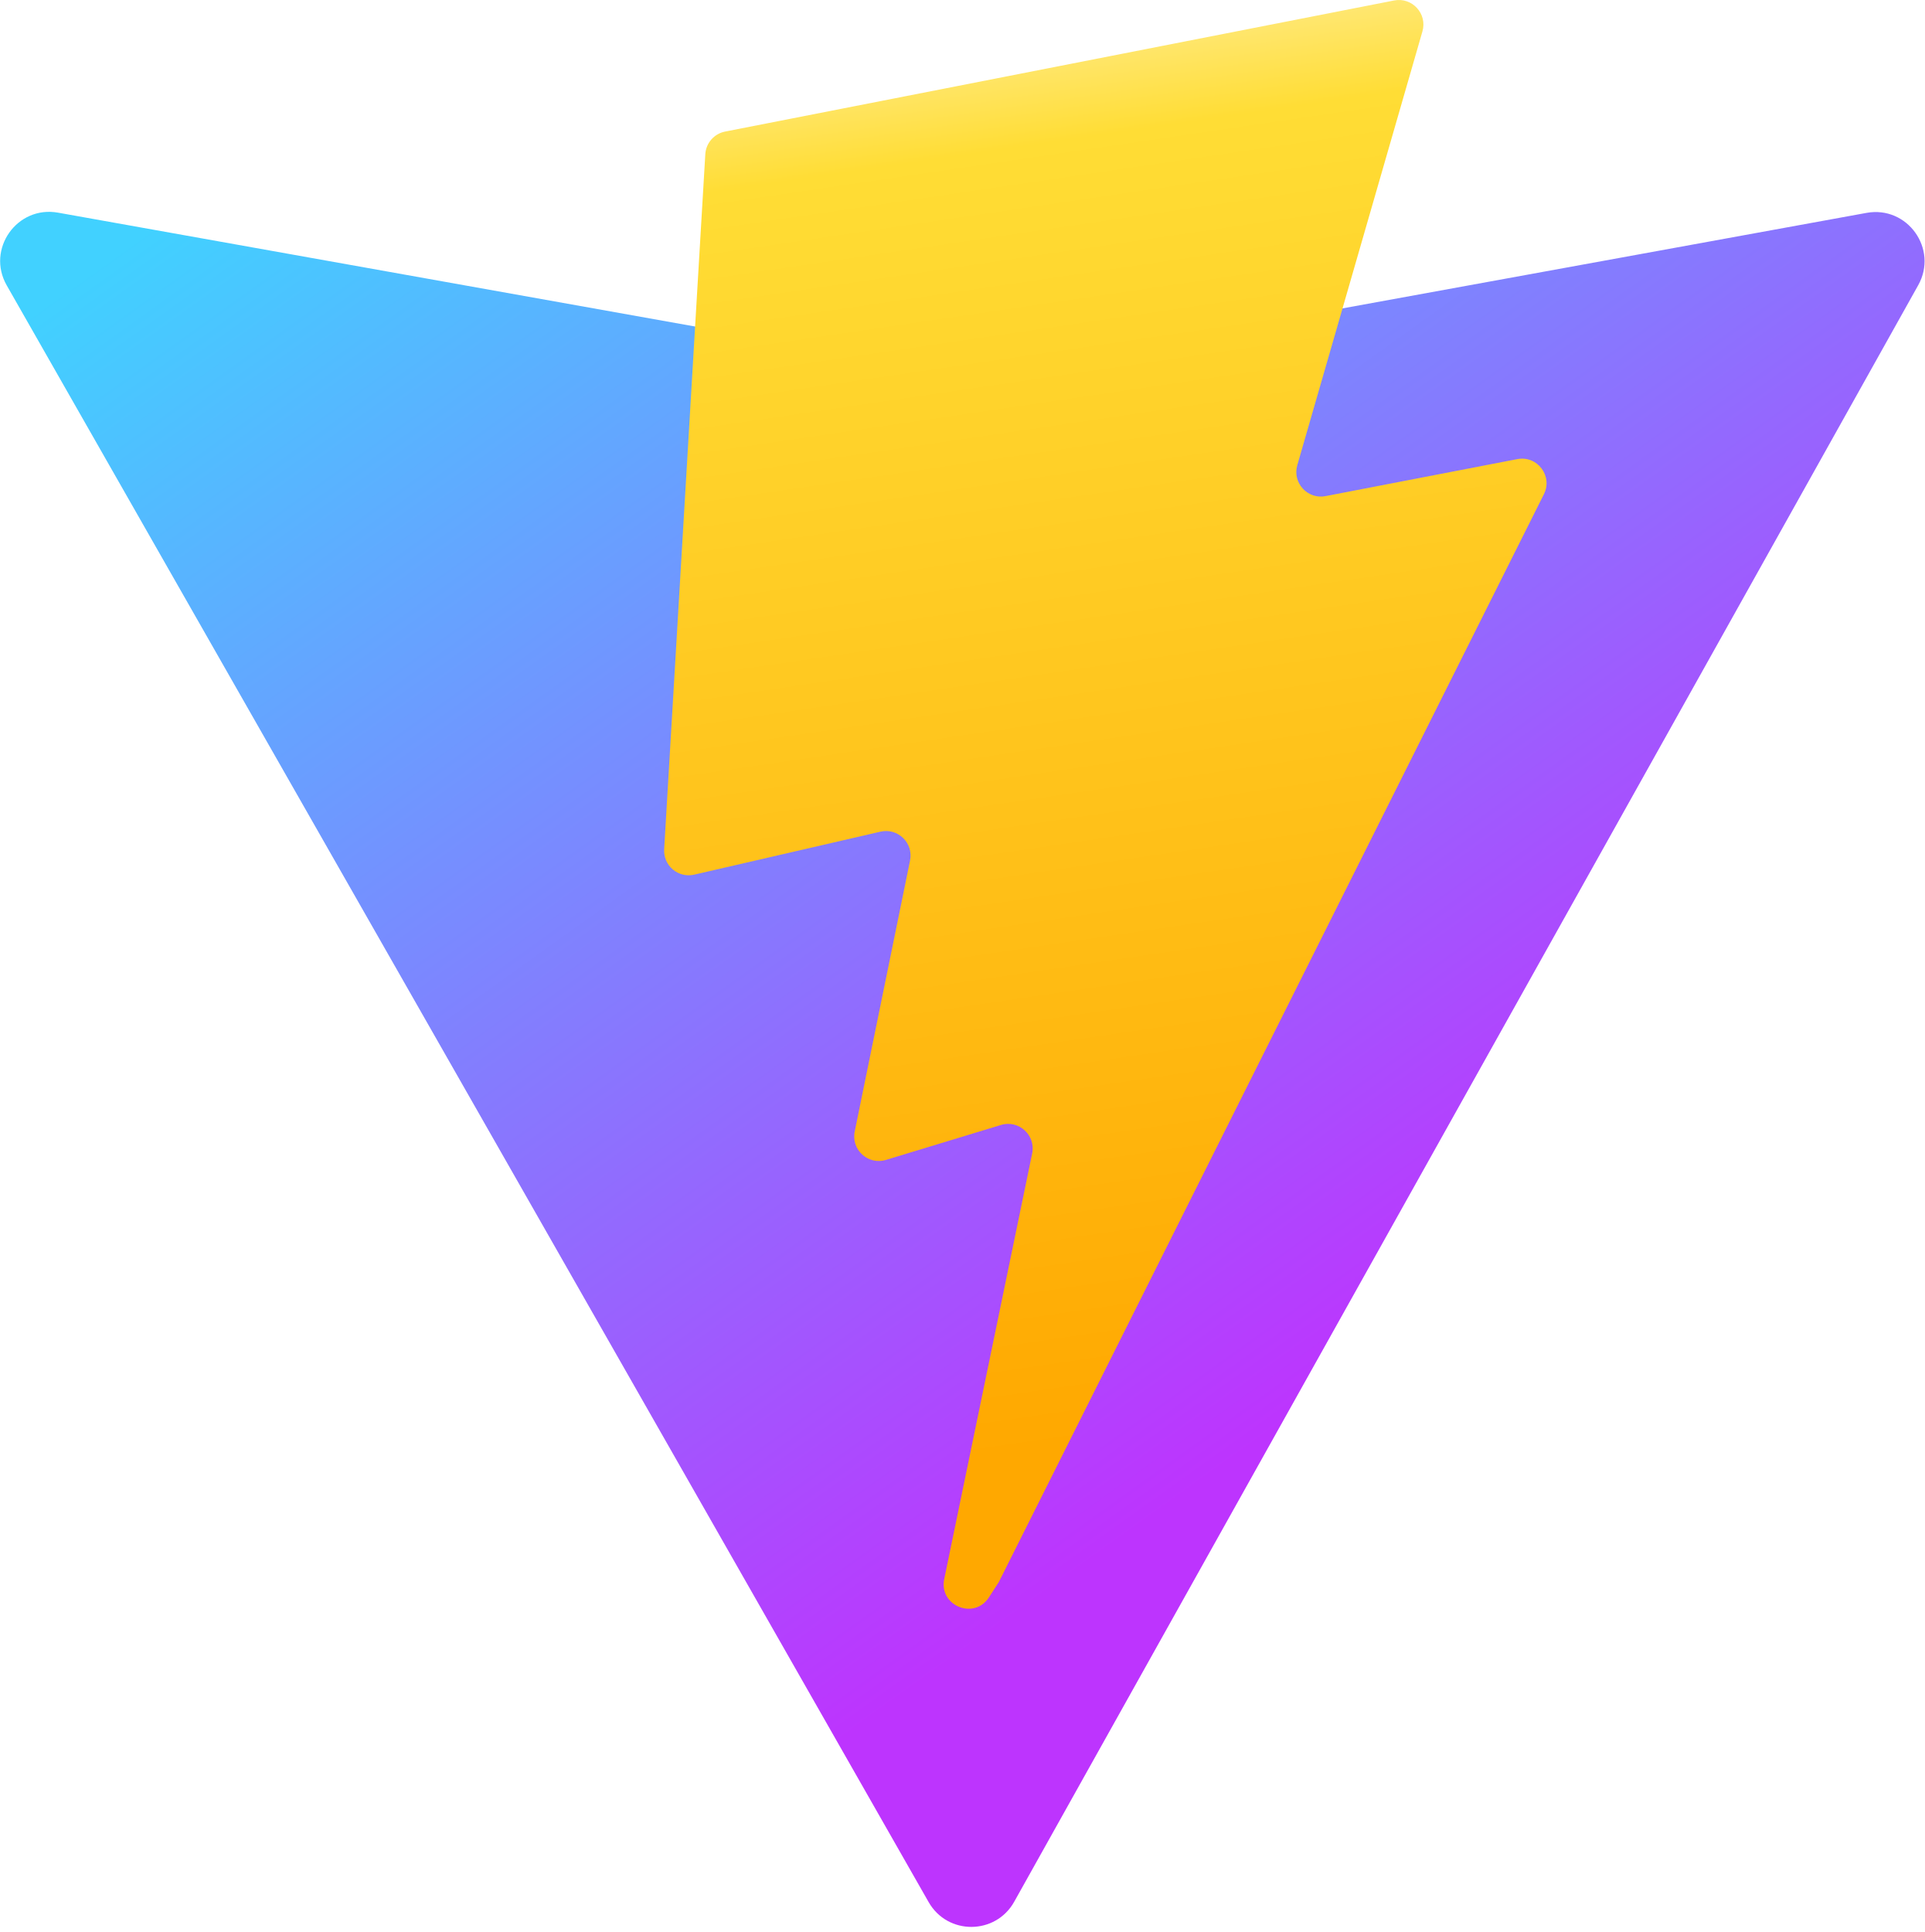
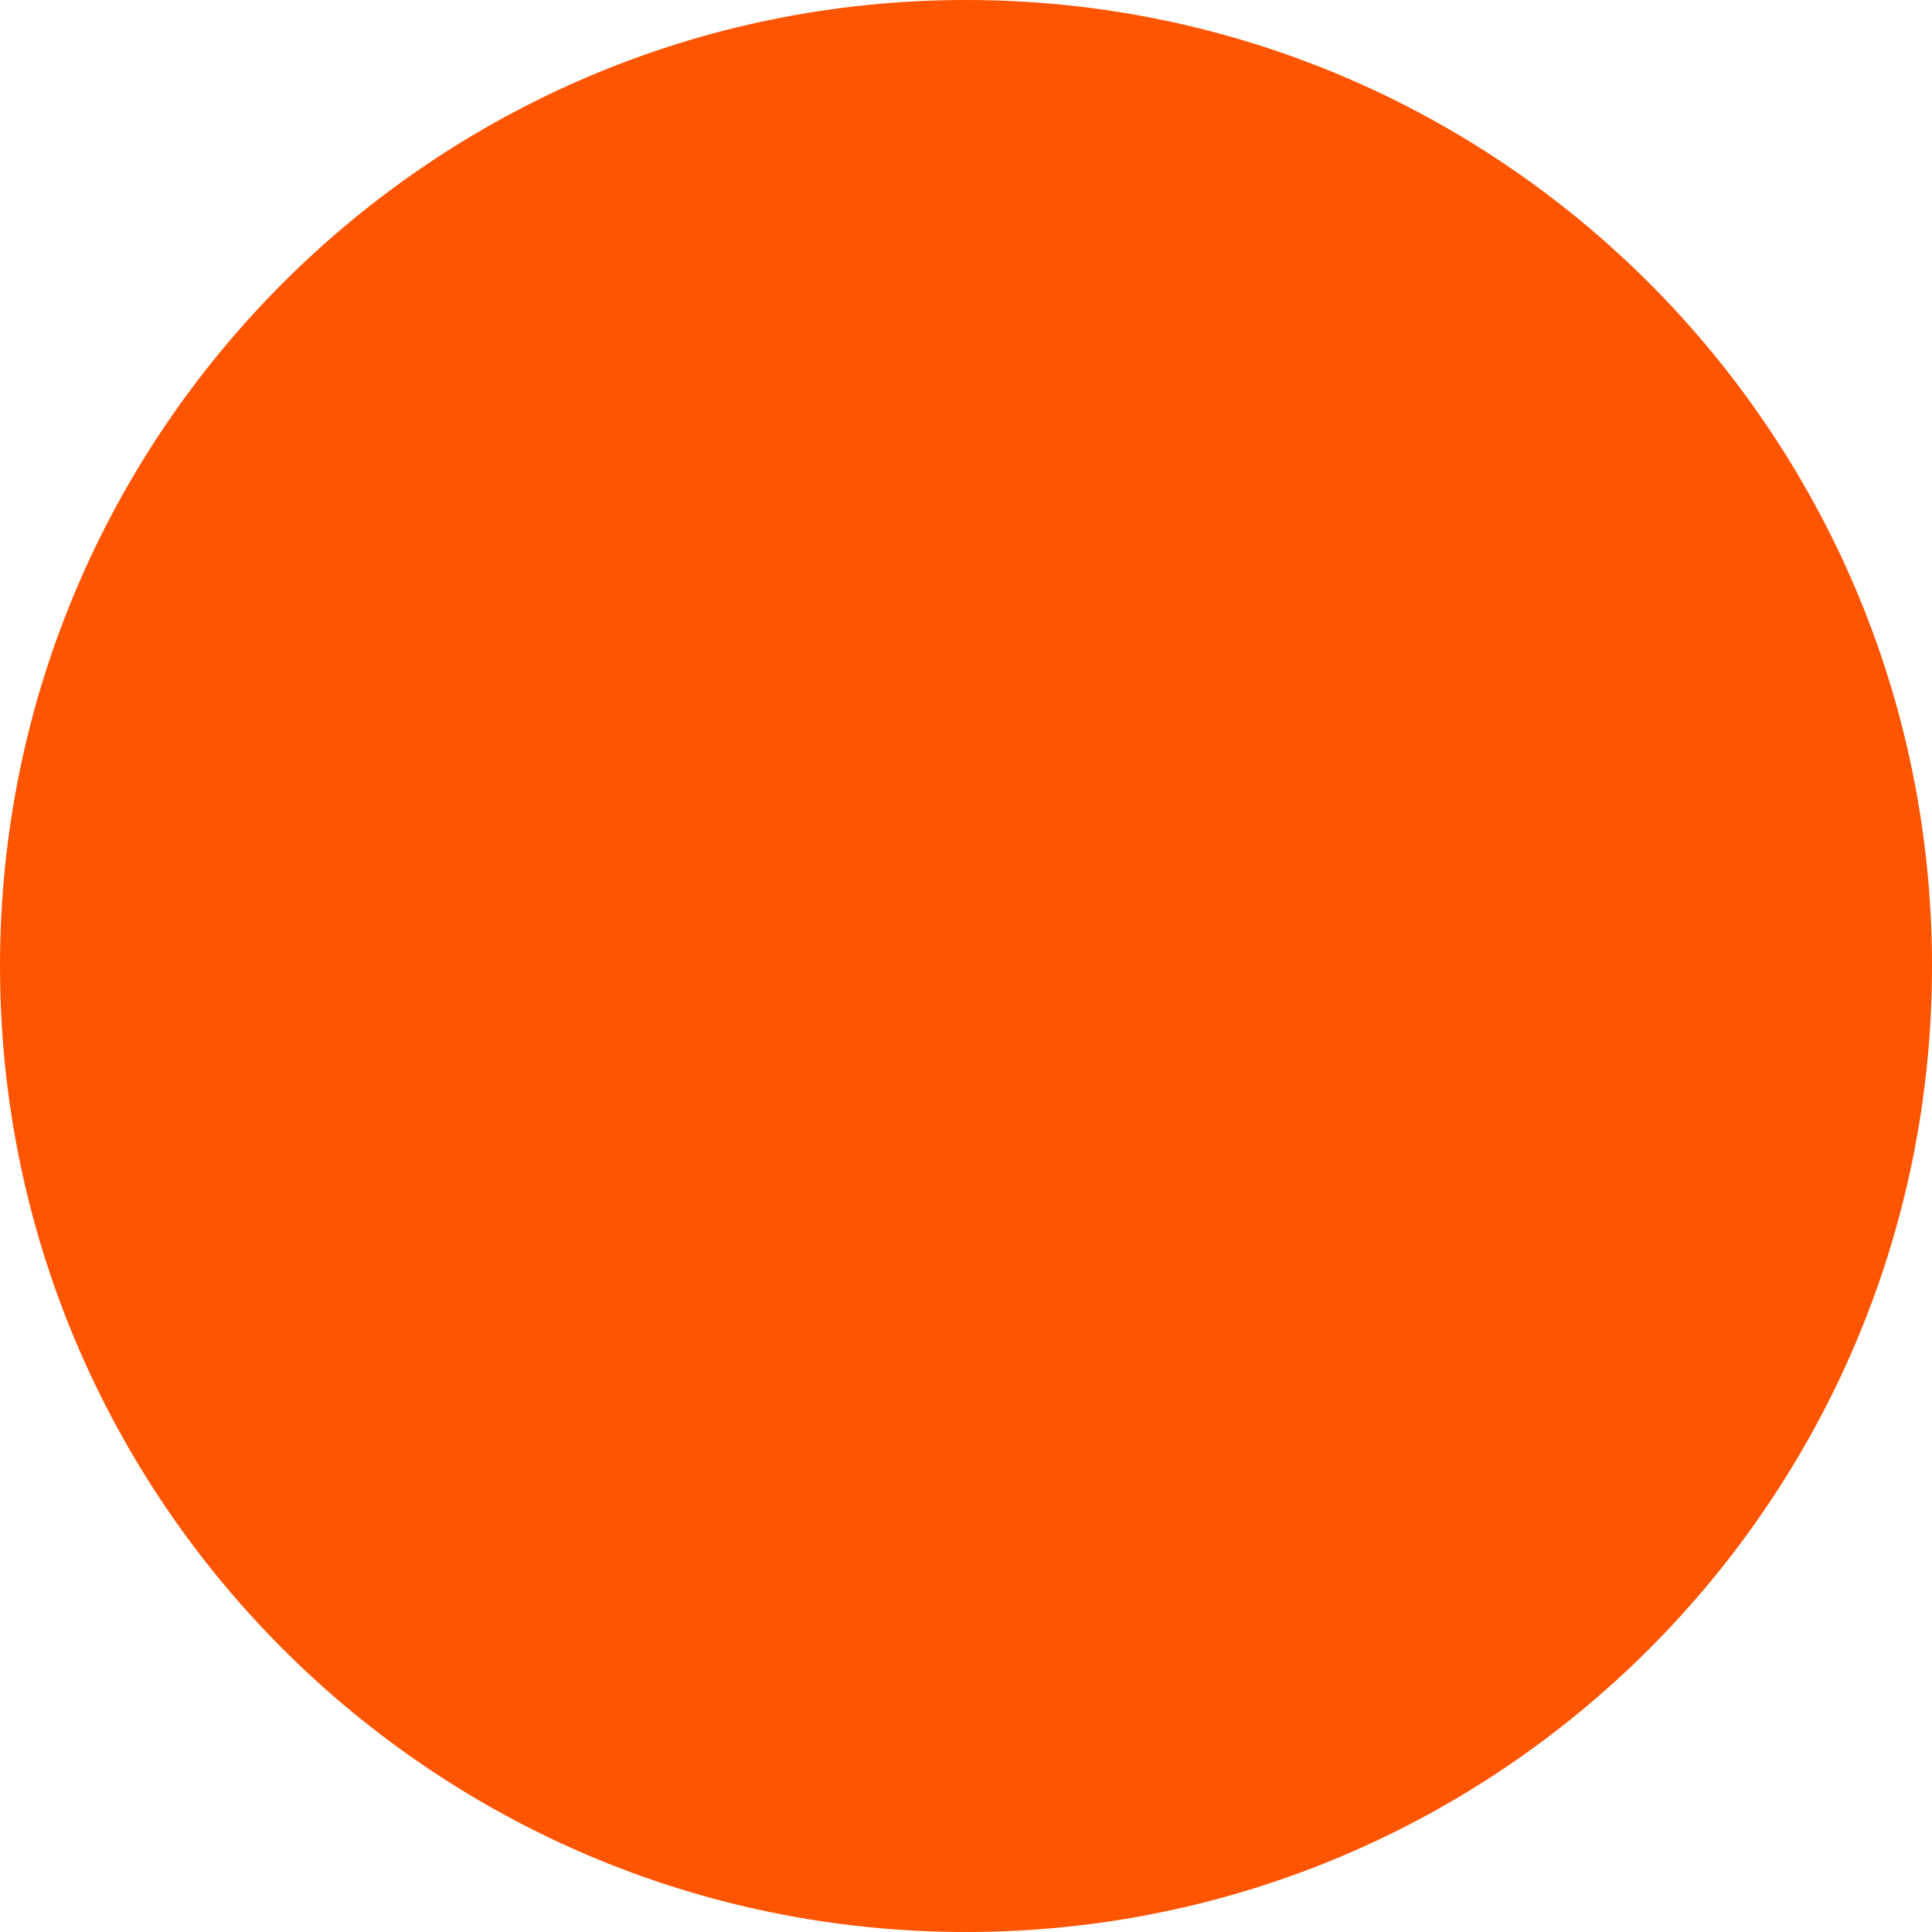
- <svg xmlns="http://www.w3.org/2000/svg" aria-hidden="true" role="img" class="iconify iconify--logos" width="31.88" height="32" preserveAspectRatio="xMidYMid meet" viewBox="0 0 256 257">
-   <defs>
-     <linearGradient id="IconifyId1813088fe1fbc01fb466" x1="-.828%" x2="57.636%" y1="7.652%" y2="78.411%">
-       <stop offset="0%" stop-color="#41D1FF" />
-       <stop offset="100%" stop-color="#BD34FE" />
-     </linearGradient>
-     <linearGradient id="IconifyId1813088fe1fbc01fb467" x1="43.376%" x2="50.316%" y1="2.242%" y2="89.03%">
-       <stop offset="0%" stop-color="#FFEA83" />
-       <stop offset="8.333%" stop-color="#FFDD35" />
-       <stop offset="100%" stop-color="#FFA800" />
-     </linearGradient>
-   </defs>
-   <path fill="url(#IconifyId1813088fe1fbc01fb466)" d="M255.153 37.938L134.897 252.976c-2.483 4.44-8.862 4.466-11.382.048L.875 37.958c-2.746-4.814 1.371-10.646 6.827-9.67l120.385 21.517a6.537 6.537 0 0 0 2.322-.004l117.867-21.483c5.438-.991 9.574 4.796 6.877 9.62Z" />
-   <path fill="url(#IconifyId1813088fe1fbc01fb467)" d="M185.432.063L96.44 17.501a3.268 3.268 0 0 0-2.634 3.014l-5.474 92.456a3.268 3.268 0 0 0 3.997 3.378l24.777-5.718c2.318-.535 4.413 1.507 3.936 3.838l-7.361 36.047c-.495 2.426 1.782 4.5 4.151 3.78l15.304-4.649c2.372-.72 4.652 1.36 4.15 3.788l-11.698 56.621c-.732 3.542 3.979 5.473 5.943 2.437l1.313-2.028l72.516-144.72c1.215-2.423-.88-5.186-3.54-4.672l-25.505 4.922c-2.396.462-4.435-1.77-3.759-4.114l16.646-57.705c.677-2.35-1.37-4.583-3.769-4.113Z" />
+ <svg xmlns="http://www.w3.org/2000/svg" viewBox="0 0 100 100">
+   <circle cx="50" cy="50" r="50" fill="#ff5500" />
</svg>
